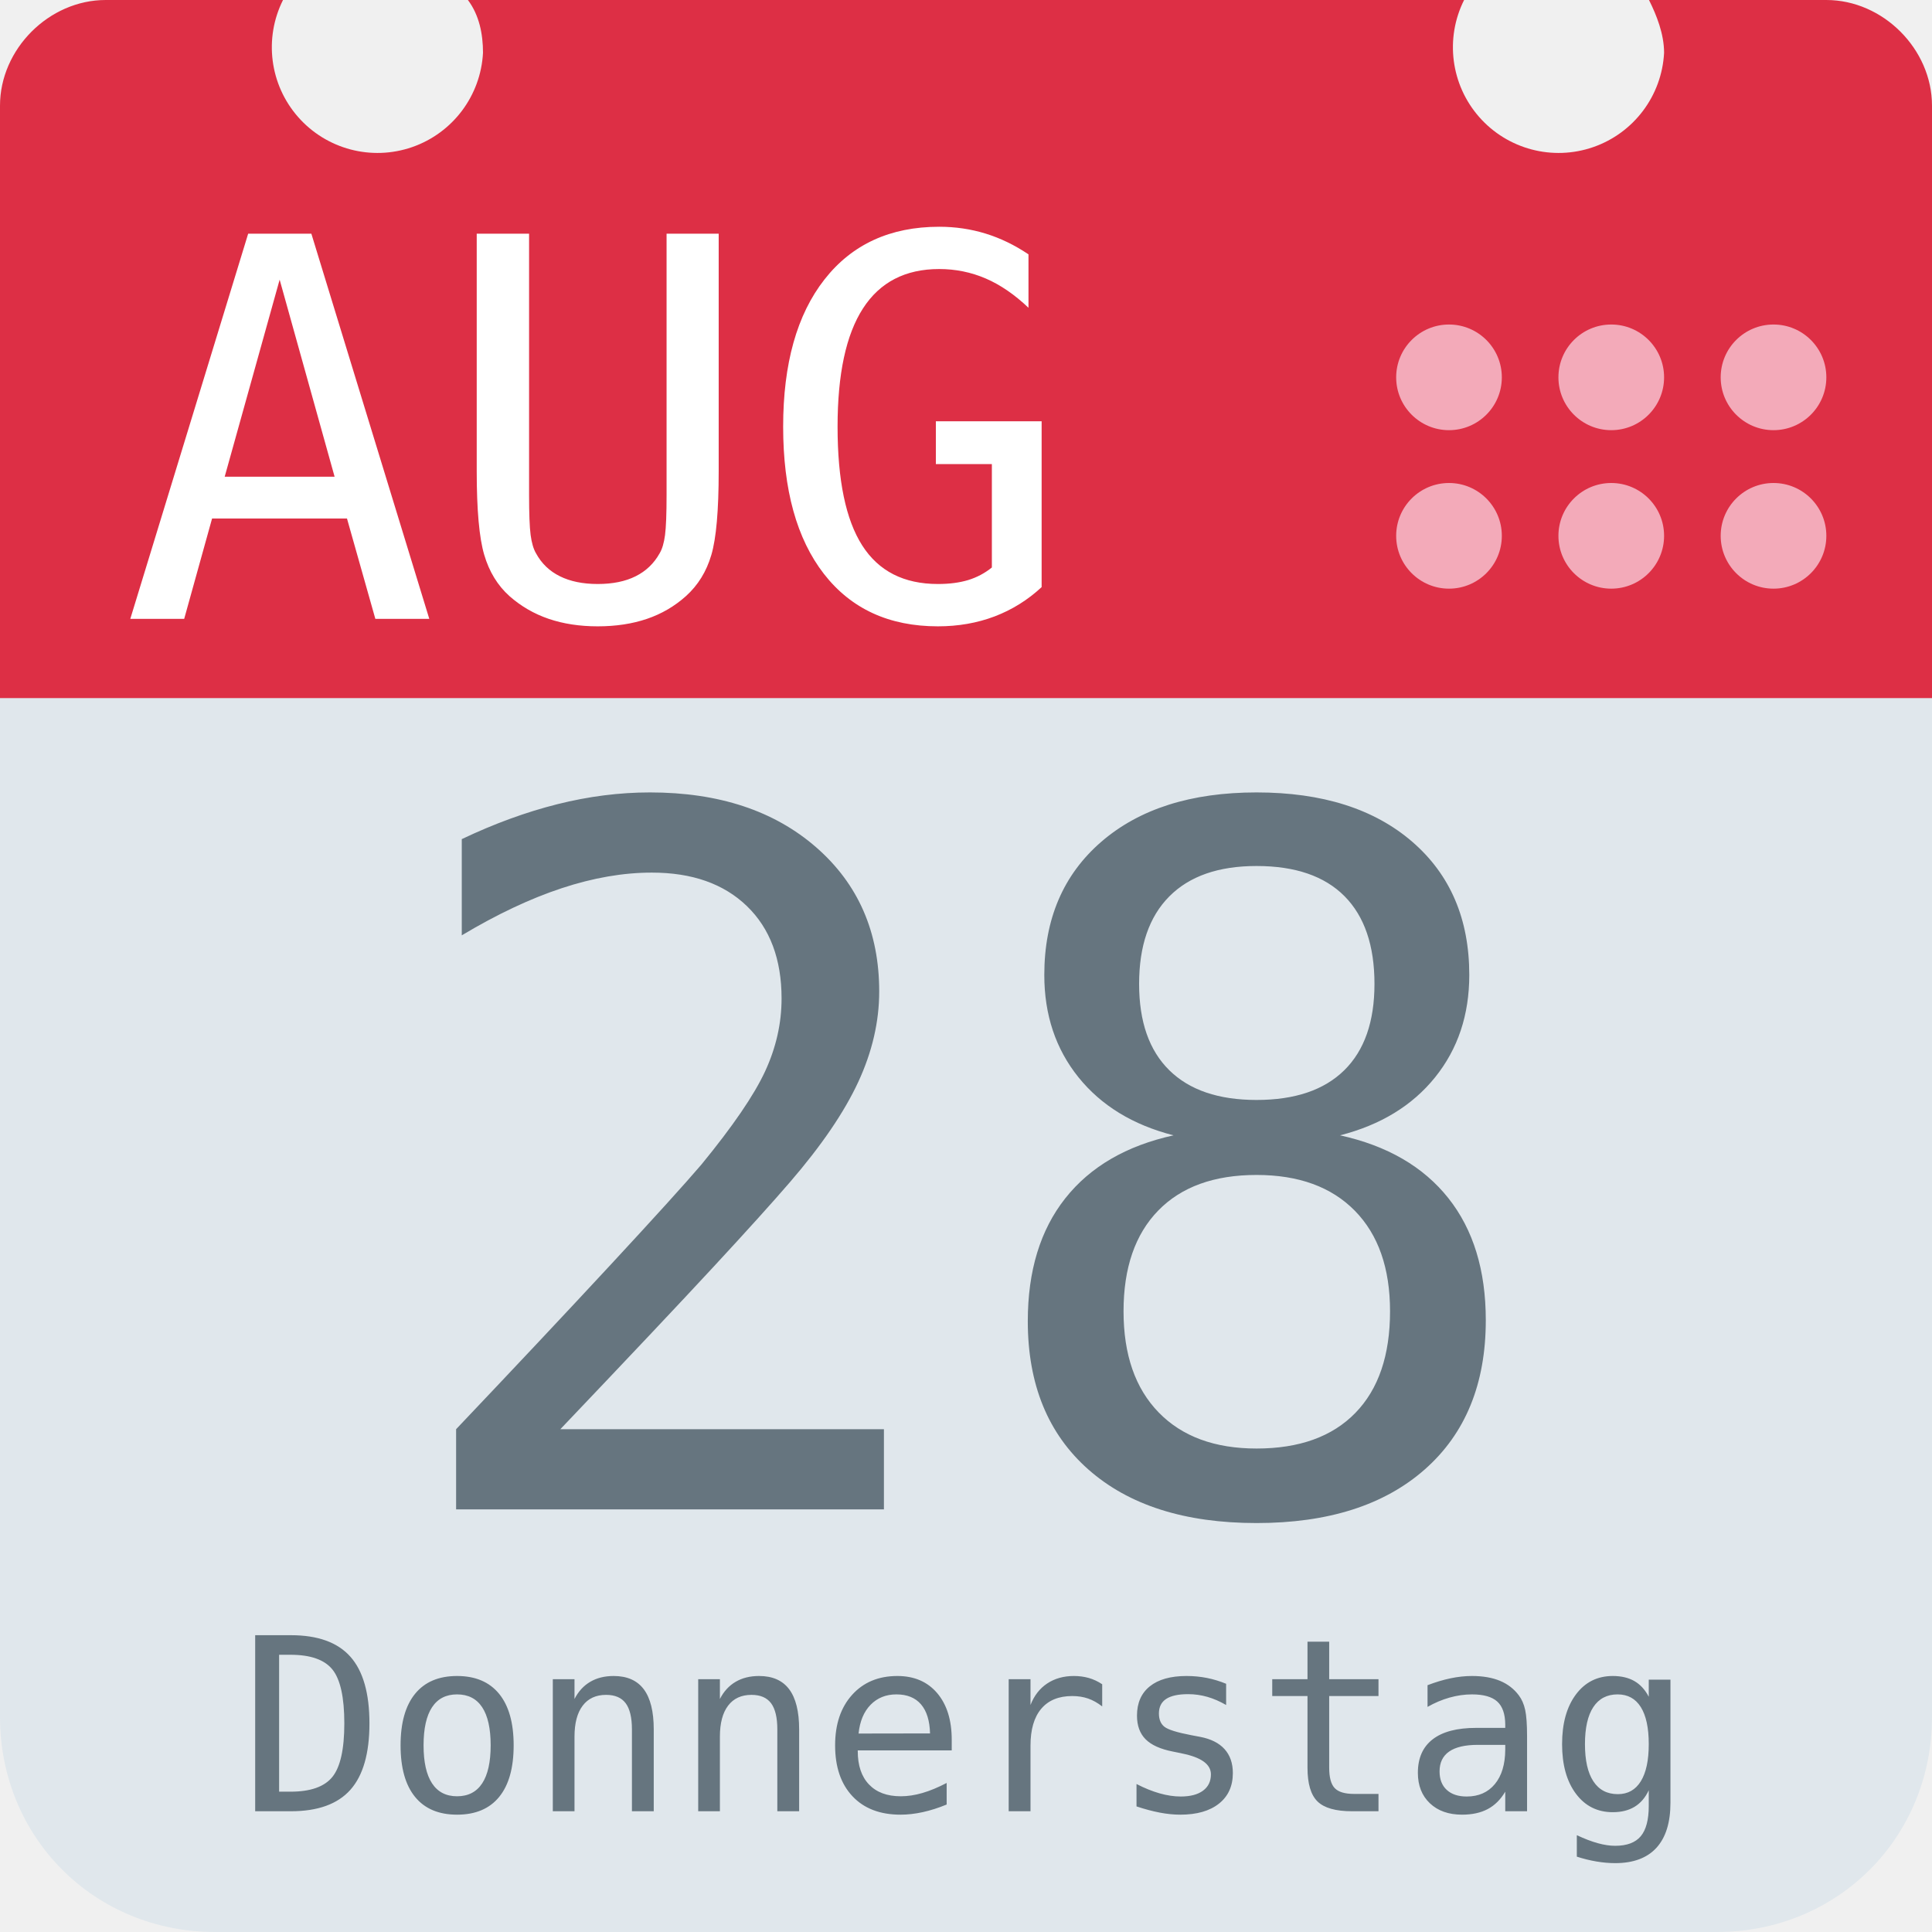
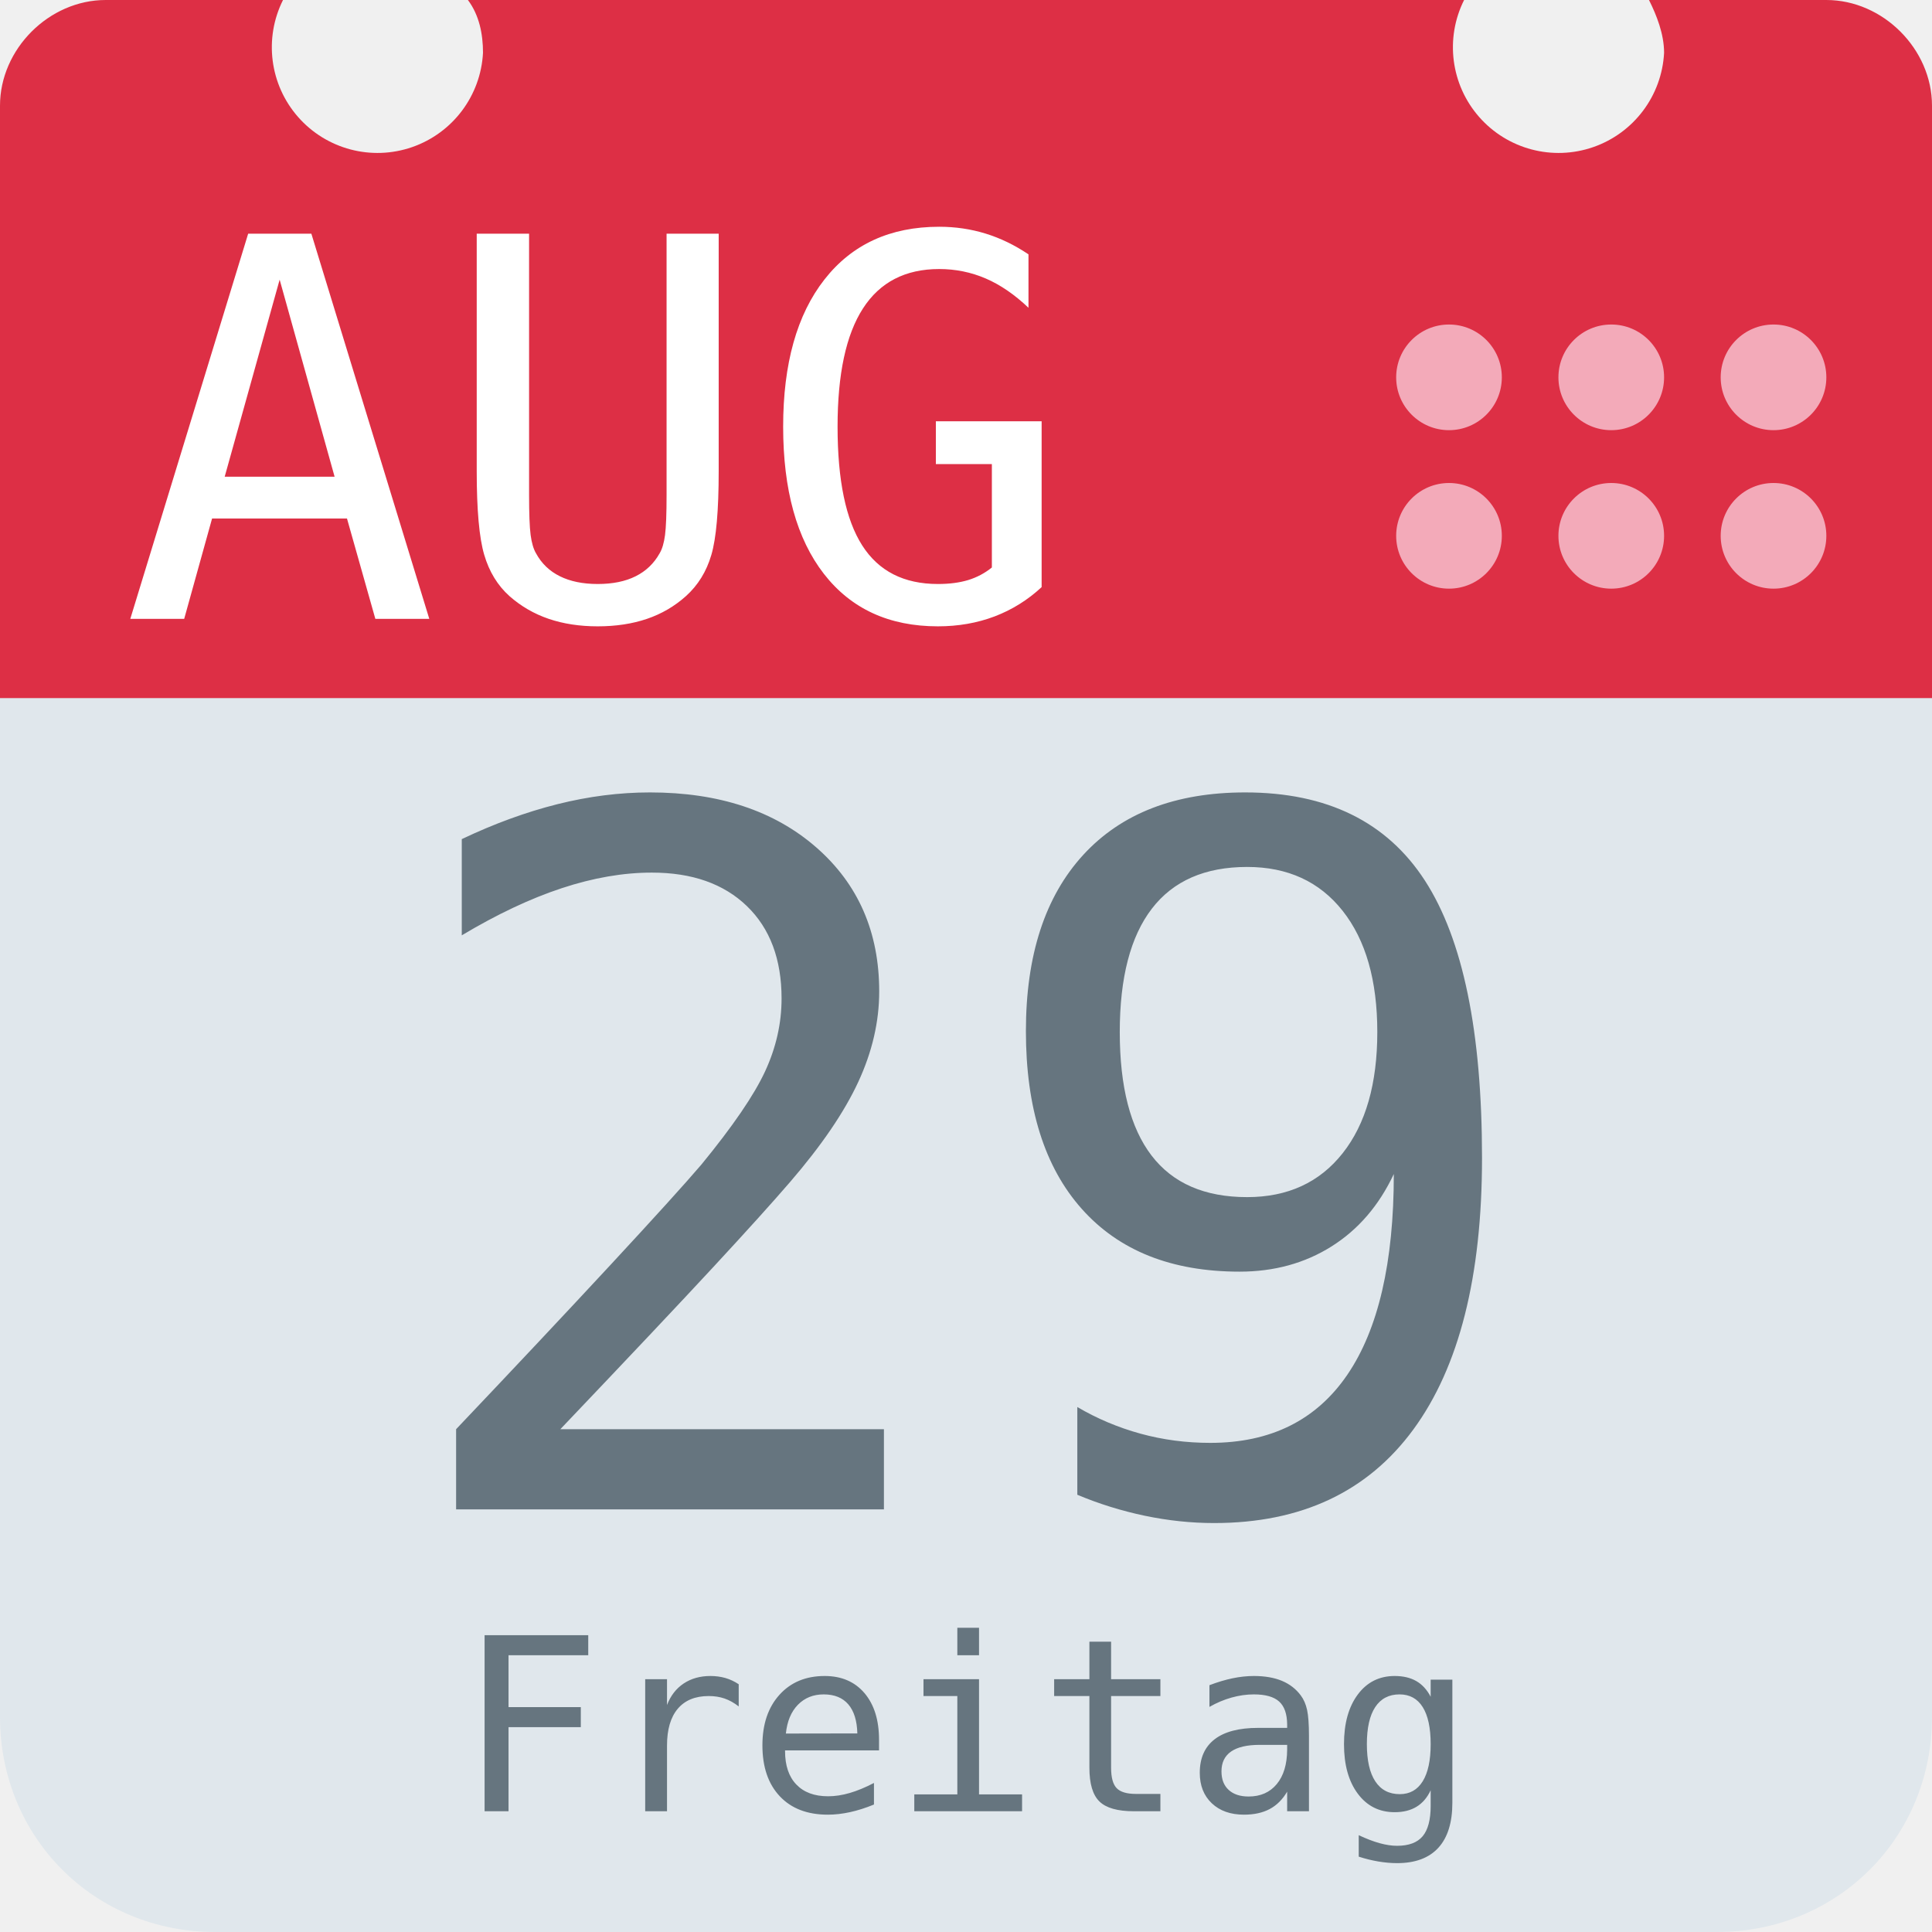
<svg xmlns="http://www.w3.org/2000/svg" aria-label="Calendar" role="img" viewBox="0 0 512 512">
  <path d="M512 455c0 32-25 57-57 57H57c-32 0-57-25-57-57V128c0-31 25-57 57-57h398c32 0 57 26 57 57z" fill="#e0e7ec" />
  <path d="M484 0h-47c2 4 4 9 4 14a28 28 0 1 1-53-14H124c3 4 4 9 4 14A28 28 0 1 1 75 0H28C13 0 0 13 0 28v157h512V28c0-15-13-28-28-28z" fill="#dd2f45" />
  <g fill="#f3aab9">
    <circle cx="470" cy="142" r="14" />
    <circle cx="470" cy="100" r="14" />
    <circle cx="427" cy="142" r="14" />
    <circle cx="427" cy="100" r="14" />
    <circle cx="384" cy="142" r="14" />
    <circle cx="384" cy="100" r="14" />
  </g>
  <text id="month" x="32" y="164" fill="#fff" font-family="monospace" font-size="140px" style="text-anchor: left">AUG</text>
-   <text id="day" x="256" y="400" fill="#66757f" font-family="monospace" font-size="256px" style="text-anchor: middle">28</text>
-   <text id="weekday" x="256" y="480" fill="#66757f" font-family="monospace" font-size="64px" style="text-anchor: middle">Donnerstag</text>
+   <text id="day" x="256" y="400" fill="#66757f" font-family="monospace" font-size="256px" style="text-anchor: middle">29</text>
+   <text id="weekday" x="256" y="480" fill="#66757f" font-family="monospace" font-size="64px" style="text-anchor: middle">Freitag</text>
</svg>
